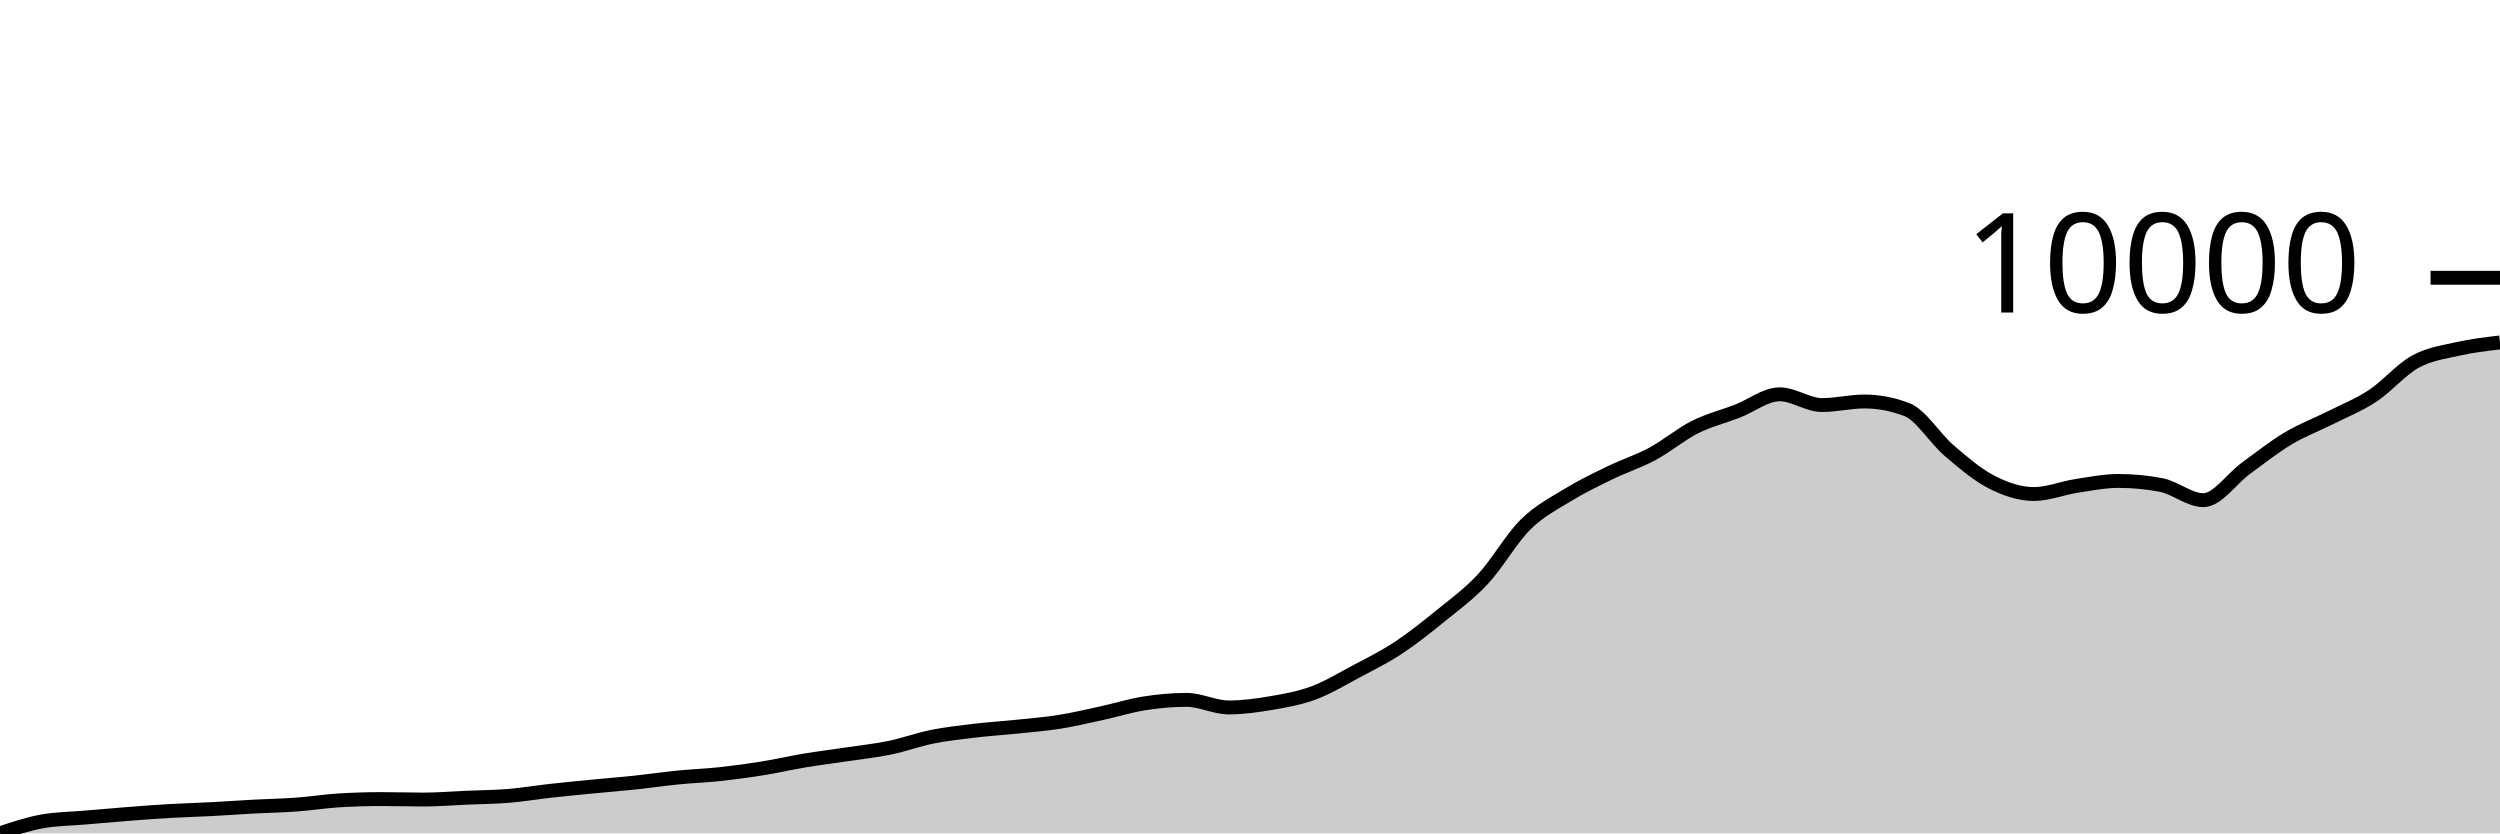
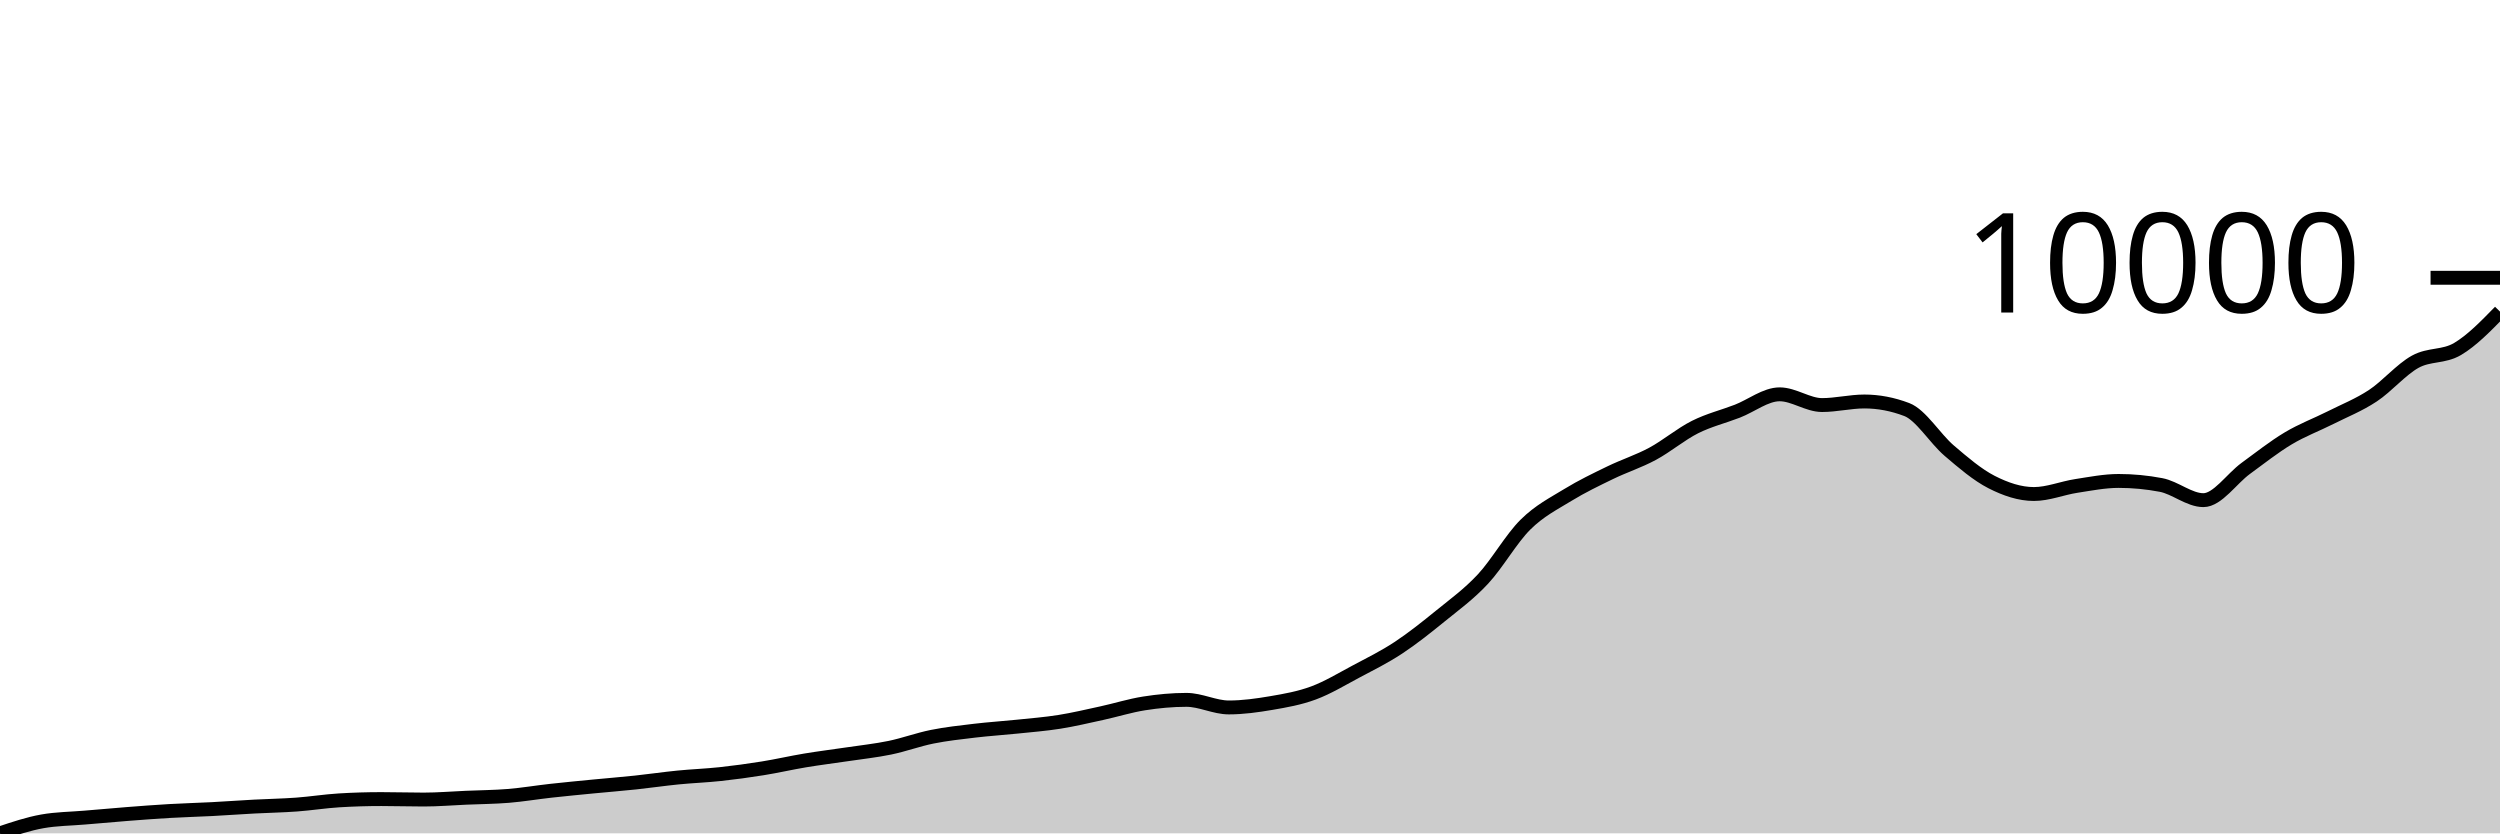
<svg xmlns="http://www.w3.org/2000/svg" viewBox="0 0 180 60">
  <g transform="translate(0,20)">
-     <path class="area" fill="rgba(0, 0, 0, 0.2)" d="M0,40C1.017,39.659,2.034,39.318,3.051,39.137C4.068,38.956,5.085,38.954,6.102,38.866C7.119,38.778,8.136,38.688,9.153,38.609C10.169,38.53,11.186,38.452,12.203,38.393C13.22,38.334,14.237,38.309,15.254,38.256C16.271,38.202,17.288,38.128,18.305,38.073C19.322,38.019,20.339,38.003,21.356,37.928C22.373,37.854,23.39,37.689,24.407,37.627C25.424,37.565,26.441,37.534,27.458,37.534C28.475,37.534,29.492,37.568,30.508,37.568C31.525,37.568,32.542,37.481,33.559,37.437C34.576,37.393,35.593,37.387,36.61,37.304C37.627,37.22,38.644,37.048,39.661,36.935C40.678,36.823,41.695,36.726,42.712,36.627C43.729,36.528,44.746,36.448,45.763,36.34C46.78,36.232,47.797,36.081,48.814,35.98C49.831,35.879,50.847,35.844,51.864,35.734C52.881,35.624,53.898,35.485,54.915,35.321C55.932,35.158,56.949,34.921,57.966,34.752C58.983,34.583,60,34.458,61.017,34.306C62.034,34.153,63.051,34.047,64.068,33.837C65.085,33.627,66.102,33.25,67.119,33.045C68.136,32.841,69.153,32.731,70.169,32.61C71.186,32.489,72.203,32.426,73.22,32.32C74.237,32.214,75.254,32.136,76.271,31.974C77.288,31.812,78.305,31.57,79.322,31.349C80.339,31.128,81.356,30.806,82.373,30.646C83.39,30.486,84.407,30.39,85.424,30.39C86.441,30.39,87.458,30.936,88.475,30.936C89.492,30.936,90.508,30.794,91.525,30.62C92.542,30.446,93.559,30.269,94.576,29.891C95.593,29.514,96.61,28.896,97.627,28.355C98.644,27.814,99.661,27.314,100.678,26.644C101.695,25.974,102.712,25.162,103.729,24.335C104.746,23.508,105.763,22.776,106.78,21.683C107.797,20.589,108.814,18.781,109.831,17.774C110.847,16.767,111.864,16.262,112.881,15.639C113.898,15.016,114.915,14.53,115.932,14.036C116.949,13.542,117.966,13.222,118.983,12.675C120,12.128,121.017,11.264,122.034,10.752C123.051,10.241,124.068,10,125.085,9.607C126.102,9.213,127.119,8.391,128.136,8.391C129.153,8.391,130.169,9.164,131.186,9.164C132.203,9.164,133.22,8.907,134.237,8.907C135.254,8.907,136.271,9.101,137.288,9.488C138.305,9.874,139.322,11.575,140.339,12.444C141.356,13.314,142.373,14.185,143.39,14.706C144.407,15.226,145.424,15.569,146.441,15.569C147.458,15.569,148.475,15.145,149.492,14.988C150.508,14.832,151.525,14.628,152.542,14.628C153.559,14.628,154.576,14.724,155.593,14.918C156.61,15.111,157.627,16.011,158.644,16.011C159.661,16.011,160.678,14.465,161.695,13.724C162.712,12.983,163.729,12.175,164.746,11.567C165.763,10.958,166.78,10.584,167.797,10.072C168.814,9.559,169.831,9.162,170.847,8.491C171.864,7.82,172.881,6.605,173.898,6.044C174.915,5.483,175.932,5.356,176.949,5.125C177.966,4.894,178.983,4.775,180,4.656L180,40C178.983,40,177.966,40,176.949,40C175.932,40,174.915,40,173.898,40C172.881,40,171.864,40,170.847,40C169.831,40,168.814,40,167.797,40C166.78,40,165.763,40,164.746,40C163.729,40,162.712,40,161.695,40C160.678,40,159.661,40,158.644,40C157.627,40,156.61,40,155.593,40C154.576,40,153.559,40,152.542,40C151.525,40,150.508,40,149.492,40C148.475,40,147.458,40,146.441,40C145.424,40,144.407,40,143.39,40C142.373,40,141.356,40,140.339,40C139.322,40,138.305,40,137.288,40C136.271,40,135.254,40,134.237,40C133.22,40,132.203,40,131.186,40C130.169,40,129.153,40,128.136,40C127.119,40,126.102,40,125.085,40C124.068,40,123.051,40,122.034,40C121.017,40,120,40,118.983,40C117.966,40,116.949,40,115.932,40C114.915,40,113.898,40,112.881,40C111.864,40,110.847,40,109.831,40C108.814,40,107.797,40,106.78,40C105.763,40,104.746,40,103.729,40C102.712,40,101.695,40,100.678,40C99.661,40,98.644,40,97.627,40C96.61,40,95.593,40,94.576,40C93.559,40,92.542,40,91.525,40C90.508,40,89.492,40,88.475,40C87.458,40,86.441,40,85.424,40C84.407,40,83.39,40,82.373,40C81.356,40,80.339,40,79.322,40C78.305,40,77.288,40,76.271,40C75.254,40,74.237,40,73.22,40C72.203,40,71.186,40,70.169,40C69.153,40,68.136,40,67.119,40C66.102,40,65.085,40,64.068,40C63.051,40,62.034,40,61.017,40C60,40,58.983,40,57.966,40C56.949,40,55.932,40,54.915,40C53.898,40,52.881,40,51.864,40C50.847,40,49.831,40,48.814,40C47.797,40,46.78,40,45.763,40C44.746,40,43.729,40,42.712,40C41.695,40,40.678,40,39.661,40C38.644,40,37.627,40,36.61,40C35.593,40,34.576,40,33.559,40C32.542,40,31.525,40,30.508,40C29.492,40,28.475,40,27.458,40C26.441,40,25.424,40,24.407,40C23.39,40,22.373,40,21.356,40C20.339,40,19.322,40,18.305,40C17.288,40,16.271,40,15.254,40C14.237,40,13.22,40,12.203,40C11.186,40,10.169,40,9.153,40C8.136,40,7.119,40,6.102,40C5.085,40,4.068,40,3.051,40C2.034,40,1.017,40,0,40Z" />
-     <path class="line" stroke="black" fill="none" d="M0,40C1.017,39.659,2.034,39.318,3.051,39.137C4.068,38.956,5.085,38.954,6.102,38.866C7.119,38.778,8.136,38.688,9.153,38.609C10.169,38.53,11.186,38.452,12.203,38.393C13.22,38.334,14.237,38.309,15.254,38.256C16.271,38.202,17.288,38.128,18.305,38.073C19.322,38.019,20.339,38.003,21.356,37.928C22.373,37.854,23.39,37.689,24.407,37.627C25.424,37.565,26.441,37.534,27.458,37.534C28.475,37.534,29.492,37.568,30.508,37.568C31.525,37.568,32.542,37.481,33.559,37.437C34.576,37.393,35.593,37.387,36.61,37.304C37.627,37.22,38.644,37.048,39.661,36.935C40.678,36.823,41.695,36.726,42.712,36.627C43.729,36.528,44.746,36.448,45.763,36.34C46.78,36.232,47.797,36.081,48.814,35.98C49.831,35.879,50.847,35.844,51.864,35.734C52.881,35.624,53.898,35.485,54.915,35.321C55.932,35.158,56.949,34.921,57.966,34.752C58.983,34.583,60,34.458,61.017,34.306C62.034,34.153,63.051,34.047,64.068,33.837C65.085,33.627,66.102,33.25,67.119,33.045C68.136,32.841,69.153,32.731,70.169,32.61C71.186,32.489,72.203,32.426,73.22,32.32C74.237,32.214,75.254,32.136,76.271,31.974C77.288,31.812,78.305,31.57,79.322,31.349C80.339,31.128,81.356,30.806,82.373,30.646C83.39,30.486,84.407,30.39,85.424,30.39C86.441,30.39,87.458,30.936,88.475,30.936C89.492,30.936,90.508,30.794,91.525,30.62C92.542,30.446,93.559,30.269,94.576,29.891C95.593,29.514,96.61,28.896,97.627,28.355C98.644,27.814,99.661,27.314,100.678,26.644C101.695,25.974,102.712,25.162,103.729,24.335C104.746,23.508,105.763,22.776,106.78,21.683C107.797,20.589,108.814,18.781,109.831,17.774C110.847,16.767,111.864,16.262,112.881,15.639C113.898,15.016,114.915,14.53,115.932,14.036C116.949,13.542,117.966,13.222,118.983,12.675C120,12.128,121.017,11.264,122.034,10.752C123.051,10.241,124.068,10,125.085,9.607C126.102,9.213,127.119,8.391,128.136,8.391C129.153,8.391,130.169,9.164,131.186,9.164C132.203,9.164,133.22,8.907,134.237,8.907C135.254,8.907,136.271,9.101,137.288,9.488C138.305,9.874,139.322,11.575,140.339,12.444C141.356,13.314,142.373,14.185,143.39,14.706C144.407,15.226,145.424,15.569,146.441,15.569C147.458,15.569,148.475,15.145,149.492,14.988C150.508,14.832,151.525,14.628,152.542,14.628C153.559,14.628,154.576,14.724,155.593,14.918C156.61,15.111,157.627,16.011,158.644,16.011C159.661,16.011,160.678,14.465,161.695,13.724C162.712,12.983,163.729,12.175,164.746,11.567C165.763,10.958,166.78,10.584,167.797,10.072C168.814,9.559,169.831,9.162,170.847,8.491C171.864,7.82,172.881,6.605,173.898,6.044C174.915,5.483,175.932,5.356,176.949,5.125C177.966,4.894,178.983,4.775,180,4.656" />
+     <path class="area" fill="rgba(0, 0, 0, 0.2)" d="M0,40C1.017,39.659,2.034,39.318,3.051,39.137C4.068,38.956,5.085,38.954,6.102,38.866C7.119,38.778,8.136,38.688,9.153,38.609C10.169,38.53,11.186,38.452,12.203,38.393C13.22,38.334,14.237,38.309,15.254,38.256C16.271,38.202,17.288,38.128,18.305,38.073C19.322,38.019,20.339,38.003,21.356,37.928C22.373,37.854,23.39,37.689,24.407,37.627C25.424,37.565,26.441,37.534,27.458,37.534C28.475,37.534,29.492,37.568,30.508,37.568C31.525,37.568,32.542,37.481,33.559,37.437C34.576,37.393,35.593,37.387,36.61,37.304C37.627,37.22,38.644,37.048,39.661,36.935C40.678,36.823,41.695,36.726,42.712,36.627C43.729,36.528,44.746,36.448,45.763,36.34C46.78,36.232,47.797,36.081,48.814,35.98C49.831,35.879,50.847,35.844,51.864,35.734C52.881,35.624,53.898,35.485,54.915,35.321C55.932,35.158,56.949,34.921,57.966,34.752C58.983,34.583,60,34.458,61.017,34.306C62.034,34.153,63.051,34.047,64.068,33.837C65.085,33.627,66.102,33.25,67.119,33.045C68.136,32.841,69.153,32.731,70.169,32.61C71.186,32.489,72.203,32.426,73.22,32.32C74.237,32.214,75.254,32.136,76.271,31.974C77.288,31.812,78.305,31.57,79.322,31.349C80.339,31.128,81.356,30.806,82.373,30.646C83.39,30.486,84.407,30.39,85.424,30.39C86.441,30.39,87.458,30.936,88.475,30.936C89.492,30.936,90.508,30.794,91.525,30.62C92.542,30.446,93.559,30.269,94.576,29.891C95.593,29.514,96.61,28.896,97.627,28.355C98.644,27.814,99.661,27.314,100.678,26.644C101.695,25.974,102.712,25.162,103.729,24.335C104.746,23.508,105.763,22.776,106.78,21.683C107.797,20.589,108.814,18.781,109.831,17.774C110.847,16.767,111.864,16.262,112.881,15.639C113.898,15.016,114.915,14.53,115.932,14.036C116.949,13.542,117.966,13.222,118.983,12.675C120,12.128,121.017,11.264,122.034,10.752C123.051,10.241,124.068,10,125.085,9.607C126.102,9.213,127.119,8.391,128.136,8.391C129.153,8.391,130.169,9.164,131.186,9.164C132.203,9.164,133.22,8.907,134.237,8.907C135.254,8.907,136.271,9.101,137.288,9.488C138.305,9.874,139.322,11.575,140.339,12.444C141.356,13.314,142.373,14.185,143.39,14.706C144.407,15.226,145.424,15.569,146.441,15.569C147.458,15.569,148.475,15.145,149.492,14.988C150.508,14.832,151.525,14.628,152.542,14.628C153.559,14.628,154.576,14.724,155.593,14.918C156.61,15.111,157.627,16.011,158.644,16.011C159.661,16.011,160.678,14.465,161.695,13.724C162.712,12.983,163.729,12.175,164.746,11.567C165.763,10.958,166.78,10.584,167.797,10.072C168.814,9.559,169.831,9.162,170.847,8.491C171.864,7.82,172.881,6.605,173.898,6.044C174.915,5.483,175.932,5.726,176.949,5.125C177.966,4.524,178.983,3.48,180,2.436L180,40C178.983,40,177.966,40,176.949,40C175.932,40,174.915,40,173.898,40C172.881,40,171.864,40,170.847,40C169.831,40,168.814,40,167.797,40C166.78,40,165.763,40,164.746,40C163.729,40,162.712,40,161.695,40C160.678,40,159.661,40,158.644,40C157.627,40,156.61,40,155.593,40C154.576,40,153.559,40,152.542,40C151.525,40,150.508,40,149.492,40C148.475,40,147.458,40,146.441,40C145.424,40,144.407,40,143.39,40C142.373,40,141.356,40,140.339,40C139.322,40,138.305,40,137.288,40C136.271,40,135.254,40,134.237,40C133.22,40,132.203,40,131.186,40C130.169,40,129.153,40,128.136,40C127.119,40,126.102,40,125.085,40C124.068,40,123.051,40,122.034,40C121.017,40,120,40,118.983,40C117.966,40,116.949,40,115.932,40C114.915,40,113.898,40,112.881,40C111.864,40,110.847,40,109.831,40C108.814,40,107.797,40,106.78,40C105.763,40,104.746,40,103.729,40C102.712,40,101.695,40,100.678,40C99.661,40,98.644,40,97.627,40C96.61,40,95.593,40,94.576,40C93.559,40,92.542,40,91.525,40C90.508,40,89.492,40,88.475,40C87.458,40,86.441,40,85.424,40C84.407,40,83.39,40,82.373,40C81.356,40,80.339,40,79.322,40C78.305,40,77.288,40,76.271,40C75.254,40,74.237,40,73.22,40C72.203,40,71.186,40,70.169,40C69.153,40,68.136,40,67.119,40C66.102,40,65.085,40,64.068,40C63.051,40,62.034,40,61.017,40C60,40,58.983,40,57.966,40C56.949,40,55.932,40,54.915,40C53.898,40,52.881,40,51.864,40C50.847,40,49.831,40,48.814,40C47.797,40,46.78,40,45.763,40C44.746,40,43.729,40,42.712,40C41.695,40,40.678,40,39.661,40C38.644,40,37.627,40,36.61,40C35.593,40,34.576,40,33.559,40C32.542,40,31.525,40,30.508,40C29.492,40,28.475,40,27.458,40C26.441,40,25.424,40,24.407,40C23.39,40,22.373,40,21.356,40C20.339,40,19.322,40,18.305,40C17.288,40,16.271,40,15.254,40C14.237,40,13.22,40,12.203,40C11.186,40,10.169,40,9.153,40C8.136,40,7.119,40,6.102,40C5.085,40,4.068,40,3.051,40C2.034,40,1.017,40,0,40Z" />
+     <path class="line" stroke="black" fill="none" d="M0,40C1.017,39.659,2.034,39.318,3.051,39.137C4.068,38.956,5.085,38.954,6.102,38.866C7.119,38.778,8.136,38.688,9.153,38.609C10.169,38.53,11.186,38.452,12.203,38.393C13.22,38.334,14.237,38.309,15.254,38.256C16.271,38.202,17.288,38.128,18.305,38.073C19.322,38.019,20.339,38.003,21.356,37.928C22.373,37.854,23.39,37.689,24.407,37.627C25.424,37.565,26.441,37.534,27.458,37.534C28.475,37.534,29.492,37.568,30.508,37.568C31.525,37.568,32.542,37.481,33.559,37.437C34.576,37.393,35.593,37.387,36.61,37.304C37.627,37.22,38.644,37.048,39.661,36.935C40.678,36.823,41.695,36.726,42.712,36.627C43.729,36.528,44.746,36.448,45.763,36.34C46.78,36.232,47.797,36.081,48.814,35.98C49.831,35.879,50.847,35.844,51.864,35.734C52.881,35.624,53.898,35.485,54.915,35.321C55.932,35.158,56.949,34.921,57.966,34.752C58.983,34.583,60,34.458,61.017,34.306C62.034,34.153,63.051,34.047,64.068,33.837C65.085,33.627,66.102,33.25,67.119,33.045C68.136,32.841,69.153,32.731,70.169,32.61C71.186,32.489,72.203,32.426,73.22,32.32C74.237,32.214,75.254,32.136,76.271,31.974C77.288,31.812,78.305,31.57,79.322,31.349C80.339,31.128,81.356,30.806,82.373,30.646C83.39,30.486,84.407,30.39,85.424,30.39C86.441,30.39,87.458,30.936,88.475,30.936C89.492,30.936,90.508,30.794,91.525,30.62C92.542,30.446,93.559,30.269,94.576,29.891C95.593,29.514,96.61,28.896,97.627,28.355C98.644,27.814,99.661,27.314,100.678,26.644C101.695,25.974,102.712,25.162,103.729,24.335C104.746,23.508,105.763,22.776,106.78,21.683C107.797,20.589,108.814,18.781,109.831,17.774C110.847,16.767,111.864,16.262,112.881,15.639C113.898,15.016,114.915,14.53,115.932,14.036C116.949,13.542,117.966,13.222,118.983,12.675C120,12.128,121.017,11.264,122.034,10.752C123.051,10.241,124.068,10,125.085,9.607C126.102,9.213,127.119,8.391,128.136,8.391C129.153,8.391,130.169,9.164,131.186,9.164C132.203,9.164,133.22,8.907,134.237,8.907C135.254,8.907,136.271,9.101,137.288,9.488C138.305,9.874,139.322,11.575,140.339,12.444C141.356,13.314,142.373,14.185,143.39,14.706C144.407,15.226,145.424,15.569,146.441,15.569C147.458,15.569,148.475,15.145,149.492,14.988C150.508,14.832,151.525,14.628,152.542,14.628C153.559,14.628,154.576,14.724,155.593,14.918C156.61,15.111,157.627,16.011,158.644,16.011C159.661,16.011,160.678,14.465,161.695,13.724C162.712,12.983,163.729,12.175,164.746,11.567C165.763,10.958,166.78,10.584,167.797,10.072C168.814,9.559,169.831,9.162,170.847,8.491C171.864,7.82,172.881,6.605,173.898,6.044C174.915,5.483,175.932,5.726,176.949,5.125C177.966,4.524,178.983,3.48,180,2.436" />
    <path class="axis-ceiling" stroke-width="1" stroke="black" fill="none" d="M175,0L180,0" />
    <text class="axis-ceiling-label" font-family="sans-serif" text-anchor="end" font-size="10px" x="170" y="2.5">10000</text>
  </g>
</svg>
